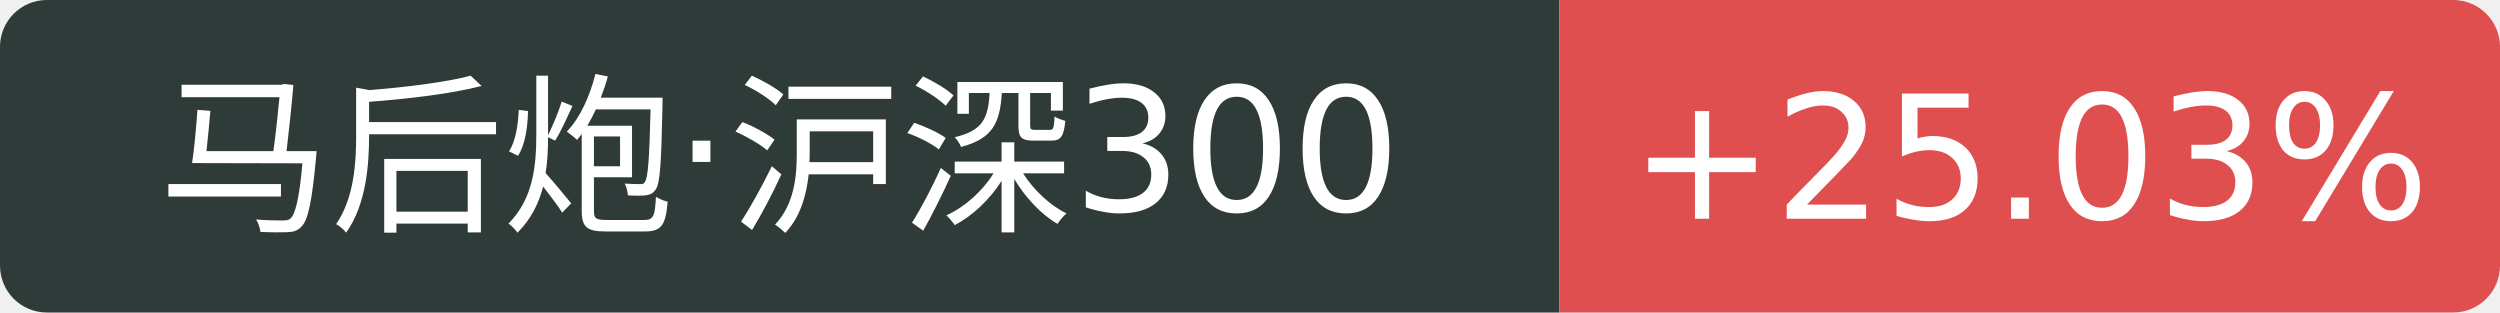
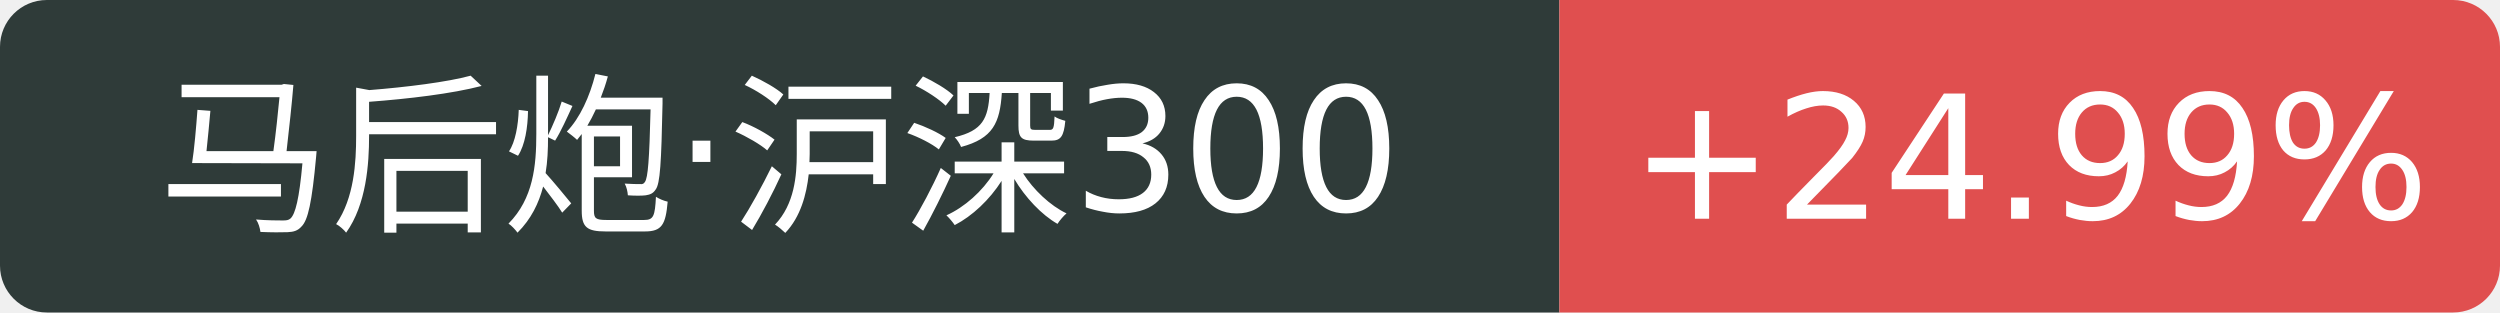
<svg xmlns="http://www.w3.org/2000/svg" width="160" height="20">
  <path d="M3 0 h96.8 v20 h-96.8 a3 3 0 0 1 -3 -3 v-14 a3 3 0 0 1 3 -3 Z" fill="#2f3b39" />
  <path d="M99.8 0 h57.2 a3 3 0 0 1 3 3 v14 a3 3 0 0 1 -3 3 h-57.2 v-20 Z" fill="#e04f4f" />
  <text x="49.9" y="14" fill="#fff" text-anchor="middle" font-family="Verdana,DejaVu Sans,Geneva,sans-serif" font-size="11">马后炮·沪深300</text>
-   <text x="129.9" y="14" fill="#fff" text-anchor="middle" font-family="Verdana,DejaVu Sans,Geneva,sans-serif" font-size="11">+25.03%</text>
+   <text x="129.9" y="14" fill="#fff" text-anchor="middle" font-family="Verdana,DejaVu Sans,Geneva,sans-serif" font-size="11">+24.99%</text>
</svg>
